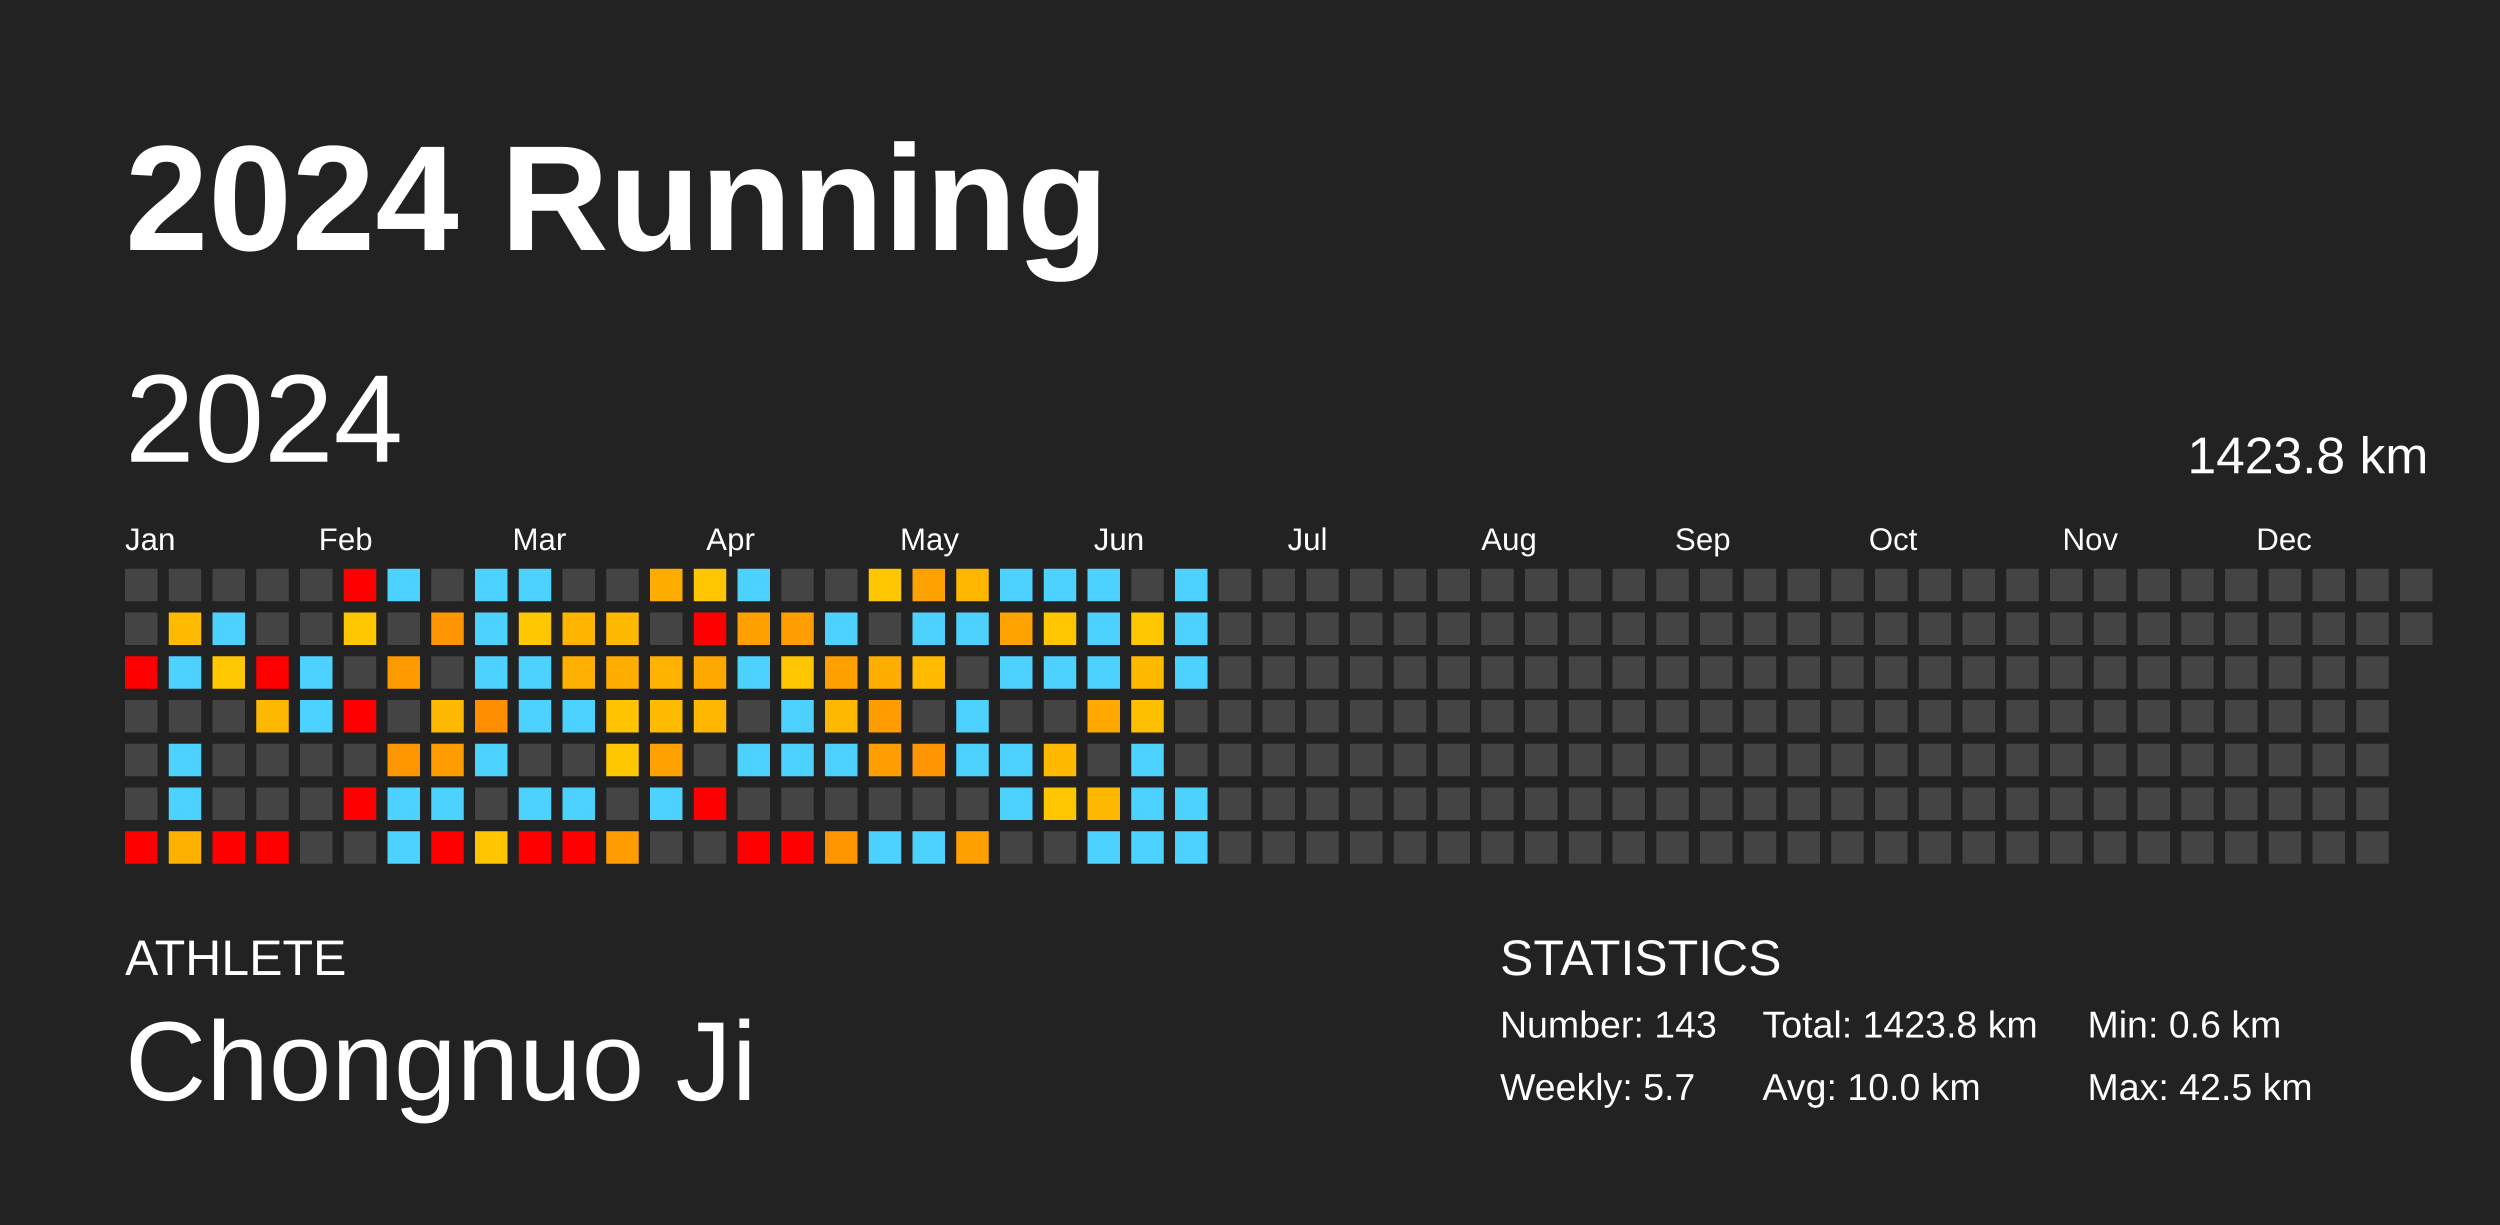
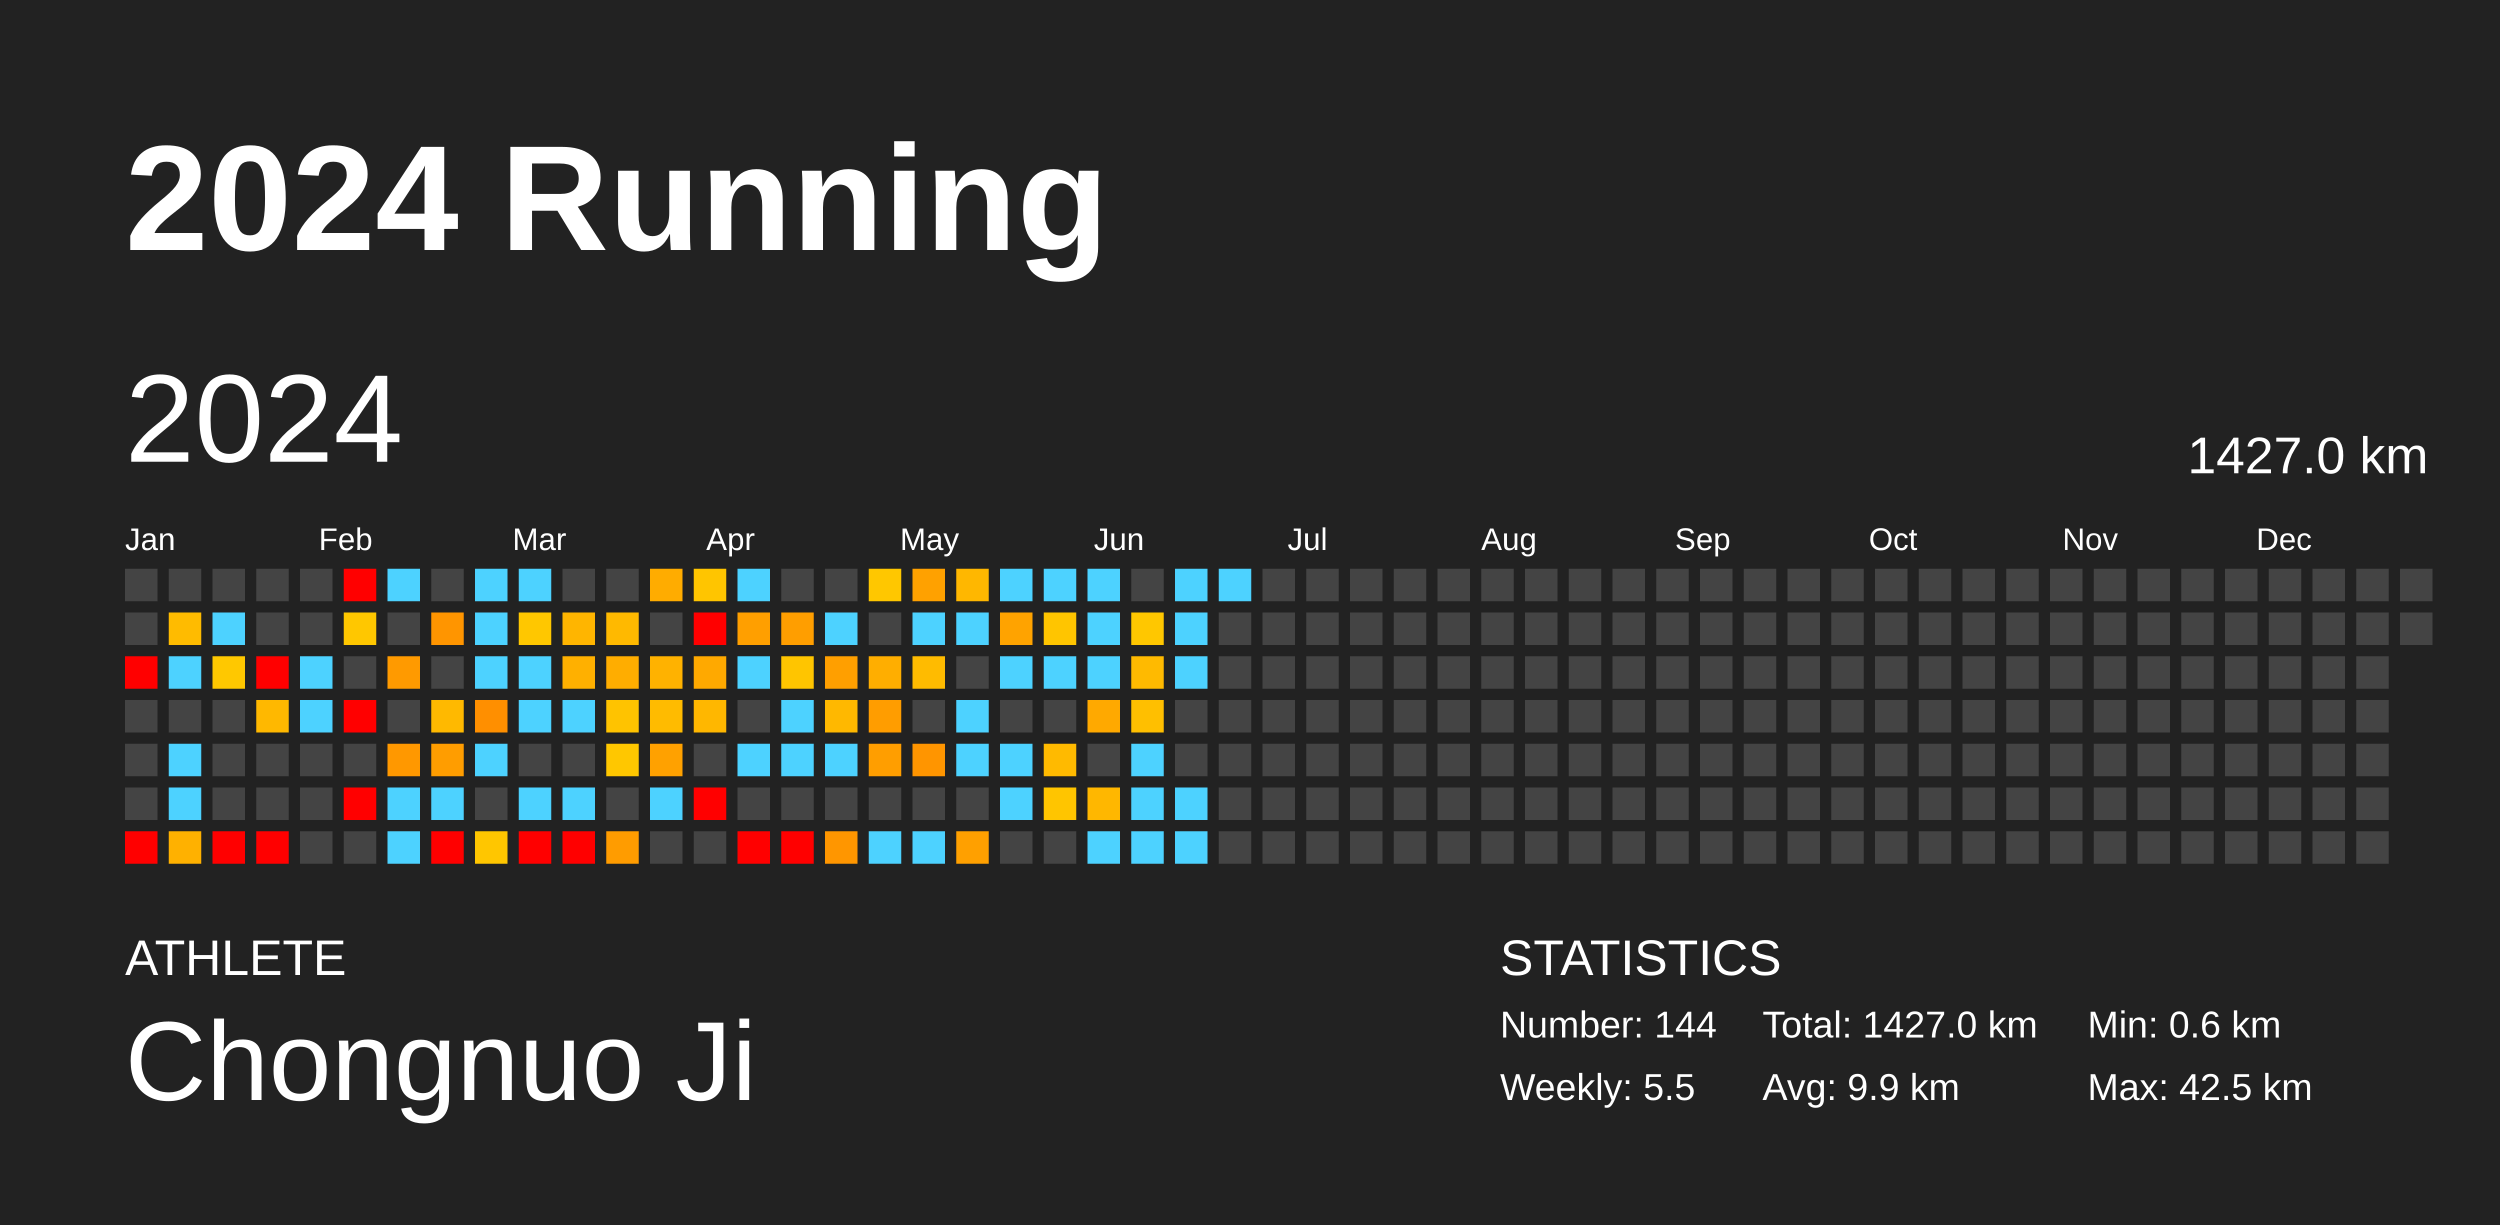
<svg xmlns="http://www.w3.org/2000/svg" baseProfile="full" height="98mm" version="1.1" viewBox="0,0,200,98" width="200mm">
  <defs />
  <rect fill="#222222" height="98" width="200" x="0" y="0" />
  <text fill="#FFFFFF" style="font-size:12px; font-family:Arial; font-weight:bold;" x="10" y="20">2024 Running</text>
  <text fill="#FFFFFF" style="font-size:4px; font-family:Arial" x="10" y="78">ATHLETE</text>
  <text fill="#FFFFFF" style="font-size:9px; font-family:Arial" x="10" y="88">Chongnuo Ji</text>
  <text fill="#FFFFFF" style="font-size:4px; font-family:Arial" x="120" y="78">STATISTICS</text>
-   <text fill="#FFFFFF" style="font-size:3px; font-family:Arial" x="120" y="83">Number: 143</text>
-   <text fill="#FFFFFF" style="font-size:3px; font-family:Arial" x="120" y="88">Weekly: 5.7</text>
-   <text fill="#FFFFFF" style="font-size:3px; font-family:Arial" x="141" y="83">Total: 1423.8 km</text>
-   <text fill="#FFFFFF" style="font-size:3px; font-family:Arial" x="141" y="88">Avg: 10.0 km</text>
+   <text fill="#FFFFFF" style="font-size:3px; font-family:Arial" x="120" y="83">Number: 144</text>
+   <text fill="#FFFFFF" style="font-size:3px; font-family:Arial" x="120" y="88">Weekly: 5.5</text>
+   <text fill="#FFFFFF" style="font-size:3px; font-family:Arial" x="141" y="83">Total: 1427.0 km</text>
+   <text fill="#FFFFFF" style="font-size:3px; font-family:Arial" x="141" y="88">Avg: 9.9 km</text>
  <text fill="#FFFFFF" style="font-size:3px; font-family:Arial" x="167" y="83">Min: 0.6 km</text>
  <text fill="#FFFFFF" style="font-size:3px; font-family:Arial" x="167" y="88">Max: 42.5 km</text>
  <text dominant-baseline="hanging" fill="#FFFFFF" style="font-size:10.0px; font-family:Arial;" x="10" y="30">2024</text>
-   <text dominant-baseline="hanging" fill="#FFFFFF" style="font-size:4.125px; font-family:Arial;" x="175" y="35">1423.8 km</text>
+   <text dominant-baseline="hanging" fill="#FFFFFF" style="font-size:4.125px; font-family:Arial;" x="175" y="35">1427.0 km</text>
  <text fill="#FFFFFF" style="font-size:2.5px; font-family:Arial" x="10.0" y="44">Jan</text>
  <text fill="#FFFFFF" style="font-size:2.5px; font-family:Arial" x="25.5" y="44">Feb</text>
  <text fill="#FFFFFF" style="font-size:2.5px; font-family:Arial" x="41.0" y="44">Mar</text>
  <text fill="#FFFFFF" style="font-size:2.5px; font-family:Arial" x="56.5" y="44">Apr</text>
  <text fill="#FFFFFF" style="font-size:2.5px; font-family:Arial" x="72.0" y="44">May</text>
  <text fill="#FFFFFF" style="font-size:2.5px; font-family:Arial" x="87.5" y="44">Jun</text>
  <text fill="#FFFFFF" style="font-size:2.5px; font-family:Arial" x="103.0" y="44">Jul</text>
  <text fill="#FFFFFF" style="font-size:2.5px; font-family:Arial" x="118.5" y="44">Aug</text>
  <text fill="#FFFFFF" style="font-size:2.5px; font-family:Arial" x="134.0" y="44">Sep</text>
  <text fill="#FFFFFF" style="font-size:2.5px; font-family:Arial" x="149.5" y="44">Oct</text>
  <text fill="#FFFFFF" style="font-size:2.5px; font-family:Arial" x="165.0" y="44">Nov</text>
  <text fill="#FFFFFF" style="font-size:2.5px; font-family:Arial" x="180.5" y="44">Dec</text>
  <rect fill="#444444" height="2.6" width="2.6" x="10.0" y="45.5" />
  <rect fill="#444444" height="2.6" width="2.6" x="10.0" y="49.0" />
  <rect fill="red" height="2.6" width="2.6" x="10.0" y="52.5" />
  <rect fill="#444444" height="2.6" width="2.6" x="10.0" y="56.0" />
  <rect fill="#444444" height="2.6" width="2.6" x="10.0" y="59.5" />
  <rect fill="#444444" height="2.6" width="2.6" x="10.0" y="63.0" />
  <rect fill="red" height="2.6" width="2.6" x="10.0" y="66.5" />
  <rect fill="#444444" height="2.6" width="2.6" x="13.5" y="45.5" />
  <rect fill="#ffbb00" height="2.6" width="2.6" x="13.5" y="49.0" />
  <rect fill="#4dd2ff" height="2.6" width="2.6" x="13.5" y="52.5" />
  <rect fill="#444444" height="2.6" width="2.6" x="13.5" y="56.0" />
  <rect fill="#4dd2ff" height="2.6" width="2.6" x="13.5" y="59.5" />
  <rect fill="#4dd2ff" height="2.6" width="2.6" x="13.5" y="63.0" />
  <rect fill="#ffb100" height="2.6" width="2.6" x="13.5" y="66.5" />
  <rect fill="#444444" height="2.6" width="2.6" x="17.0" y="45.5" />
  <rect fill="#4dd2ff" height="2.6" width="2.6" x="17.0" y="49.0" />
  <rect fill="#ffc800" height="2.6" width="2.6" x="17.0" y="52.5" />
  <rect fill="#444444" height="2.6" width="2.6" x="17.0" y="56.0" />
  <rect fill="#444444" height="2.6" width="2.6" x="17.0" y="59.5" />
  <rect fill="#444444" height="2.6" width="2.6" x="17.0" y="63.0" />
  <rect fill="red" height="2.6" width="2.6" x="17.0" y="66.5" />
  <rect fill="#444444" height="2.6" width="2.6" x="20.5" y="45.5" />
  <rect fill="#444444" height="2.6" width="2.6" x="20.5" y="49.0" />
  <rect fill="red" height="2.6" width="2.6" x="20.5" y="52.5" />
  <rect fill="#ffb800" height="2.6" width="2.6" x="20.5" y="56.0" />
  <rect fill="#444444" height="2.6" width="2.6" x="20.5" y="59.5" />
  <rect fill="#444444" height="2.6" width="2.6" x="20.5" y="63.0" />
  <rect fill="red" height="2.6" width="2.6" x="20.5" y="66.5" />
  <rect fill="#444444" height="2.6" width="2.6" x="24.0" y="45.5" />
  <rect fill="#444444" height="2.6" width="2.6" x="24.0" y="49.0" />
  <rect fill="#4dd2ff" height="2.6" width="2.6" x="24.0" y="52.5" />
  <rect fill="#4dd2ff" height="2.6" width="2.6" x="24.0" y="56.0" />
  <rect fill="#444444" height="2.6" width="2.6" x="24.0" y="59.5" />
  <rect fill="#444444" height="2.6" width="2.6" x="24.0" y="63.0" />
  <rect fill="#444444" height="2.6" width="2.6" x="24.0" y="66.5" />
  <rect fill="red" height="2.6" width="2.6" x="27.5" y="45.5" />
  <rect fill="#ffc700" height="2.6" width="2.6" x="27.5" y="49.0" />
  <rect fill="#444444" height="2.6" width="2.6" x="27.5" y="52.5" />
  <rect fill="red" height="2.6" width="2.6" x="27.5" y="56.0" />
  <rect fill="#444444" height="2.6" width="2.6" x="27.5" y="59.5" />
  <rect fill="red" height="2.6" width="2.6" x="27.5" y="63.0" />
  <rect fill="#444444" height="2.6" width="2.6" x="27.5" y="66.5" />
  <rect fill="#4dd2ff" height="2.6" width="2.6" x="31.0" y="45.5" />
  <rect fill="#444444" height="2.6" width="2.6" x="31.0" y="49.0" />
  <rect fill="#ff9a00" height="2.6" width="2.6" x="31.0" y="52.5" />
  <rect fill="#444444" height="2.6" width="2.6" x="31.0" y="56.0" />
  <rect fill="#ff9800" height="2.6" width="2.6" x="31.0" y="59.5" />
  <rect fill="#4dd2ff" height="2.6" width="2.6" x="31.0" y="63.0" />
  <rect fill="#4dd2ff" height="2.6" width="2.6" x="31.0" y="66.5" />
  <rect fill="#444444" height="2.6" width="2.6" x="34.5" y="45.5" />
  <rect fill="#ff9500" height="2.6" width="2.6" x="34.5" y="49.0" />
  <rect fill="#444444" height="2.6" width="2.6" x="34.5" y="52.5" />
  <rect fill="#ffb900" height="2.6" width="2.6" x="34.5" y="56.0" />
  <rect fill="#ff9d00" height="2.6" width="2.6" x="34.5" y="59.5" />
  <rect fill="#4dd2ff" height="2.6" width="2.6" x="34.5" y="63.0" />
  <rect fill="red" height="2.6" width="2.6" x="34.5" y="66.5" />
  <rect fill="#4dd2ff" height="2.6" width="2.6" x="38.0" y="45.5" />
  <rect fill="#4dd2ff" height="2.6" width="2.6" x="38.0" y="49.0" />
  <rect fill="#4dd2ff" height="2.6" width="2.6" x="38.0" y="52.5" />
  <rect fill="#ff8f00" height="2.6" width="2.6" x="38.0" y="56.0" />
  <rect fill="#4dd2ff" height="2.6" width="2.6" x="38.0" y="59.5" />
  <rect fill="#444444" height="2.6" width="2.6" x="38.0" y="63.0" />
  <rect fill="#ffc600" height="2.6" width="2.6" x="38.0" y="66.5" />
  <rect fill="#4dd2ff" height="2.6" width="2.6" x="41.5" y="45.5" />
  <rect fill="#ffc700" height="2.6" width="2.6" x="41.5" y="49.0" />
  <rect fill="#4dd2ff" height="2.6" width="2.6" x="41.5" y="52.5" />
  <rect fill="#4dd2ff" height="2.6" width="2.6" x="41.5" y="56.0" />
  <rect fill="#444444" height="2.6" width="2.6" x="41.5" y="59.5" />
  <rect fill="#4dd2ff" height="2.6" width="2.6" x="41.5" y="63.0" />
  <rect fill="red" height="2.6" width="2.6" x="41.5" y="66.5" />
  <rect fill="#444444" height="2.6" width="2.6" x="45.0" y="45.5" />
  <rect fill="#ffb500" height="2.6" width="2.6" x="45.0" y="49.0" />
  <rect fill="#ffb000" height="2.6" width="2.6" x="45.0" y="52.5" />
  <rect fill="#4dd2ff" height="2.6" width="2.6" x="45.0" y="56.0" />
  <rect fill="#444444" height="2.6" width="2.6" x="45.0" y="59.5" />
  <rect fill="#4dd2ff" height="2.6" width="2.6" x="45.0" y="63.0" />
  <rect fill="red" height="2.6" width="2.6" x="45.0" y="66.5" />
  <rect fill="#444444" height="2.6" width="2.6" x="48.5" y="45.5" />
  <rect fill="#ffb900" height="2.6" width="2.6" x="48.5" y="49.0" />
  <rect fill="#ffad00" height="2.6" width="2.6" x="48.5" y="52.5" />
  <rect fill="#ffc300" height="2.6" width="2.6" x="48.5" y="56.0" />
  <rect fill="#ffc700" height="2.6" width="2.6" x="48.5" y="59.5" />
  <rect fill="#444444" height="2.6" width="2.6" x="48.5" y="63.0" />
  <rect fill="#ff9c00" height="2.6" width="2.6" x="48.5" y="66.5" />
  <rect fill="#ffac00" height="2.6" width="2.6" x="52.0" y="45.5" />
  <rect fill="#444444" height="2.6" width="2.6" x="52.0" y="49.0" />
  <rect fill="#ffb200" height="2.6" width="2.6" x="52.0" y="52.5" />
  <rect fill="#ffbb00" height="2.6" width="2.6" x="52.0" y="56.0" />
  <rect fill="#ffa100" height="2.6" width="2.6" x="52.0" y="59.5" />
  <rect fill="#4dd2ff" height="2.6" width="2.6" x="52.0" y="63.0" />
  <rect fill="#444444" height="2.6" width="2.6" x="52.0" y="66.5" />
  <rect fill="#ffc500" height="2.6" width="2.6" x="55.5" y="45.5" />
  <rect fill="red" height="2.6" width="2.6" x="55.5" y="49.0" />
  <rect fill="#ffa900" height="2.6" width="2.6" x="55.5" y="52.5" />
  <rect fill="#ffb700" height="2.6" width="2.6" x="55.5" y="56.0" />
  <rect fill="#444444" height="2.6" width="2.6" x="55.5" y="59.5" />
  <rect fill="red" height="2.6" width="2.6" x="55.5" y="63.0" />
  <rect fill="#444444" height="2.6" width="2.6" x="55.5" y="66.5" />
  <rect fill="#4dd2ff" height="2.6" width="2.6" x="59.0" y="45.5" />
  <rect fill="#ff9f00" height="2.6" width="2.6" x="59.0" y="49.0" />
  <rect fill="#4dd2ff" height="2.6" width="2.6" x="59.0" y="52.5" />
  <rect fill="#444444" height="2.6" width="2.6" x="59.0" y="56.0" />
  <rect fill="#4dd2ff" height="2.6" width="2.6" x="59.0" y="59.5" />
  <rect fill="#444444" height="2.6" width="2.6" x="59.0" y="63.0" />
  <rect fill="red" height="2.6" width="2.6" x="59.0" y="66.5" />
  <rect fill="#444444" height="2.6" width="2.6" x="62.5" y="45.5" />
  <rect fill="#ff9e00" height="2.6" width="2.6" x="62.5" y="49.0" />
  <rect fill="#ffc500" height="2.6" width="2.6" x="62.5" y="52.5" />
  <rect fill="#4dd2ff" height="2.6" width="2.6" x="62.5" y="56.0" />
  <rect fill="#4dd2ff" height="2.6" width="2.6" x="62.5" y="59.5" />
  <rect fill="#444444" height="2.6" width="2.6" x="62.5" y="63.0" />
  <rect fill="red" height="2.6" width="2.6" x="62.5" y="66.5" />
  <rect fill="#444444" height="2.6" width="2.6" x="66.0" y="45.5" />
  <rect fill="#4dd2ff" height="2.6" width="2.6" x="66.0" y="49.0" />
  <rect fill="#ff9f00" height="2.6" width="2.6" x="66.0" y="52.5" />
  <rect fill="#ffb800" height="2.6" width="2.6" x="66.0" y="56.0" />
  <rect fill="#4dd2ff" height="2.6" width="2.6" x="66.0" y="59.5" />
  <rect fill="#444444" height="2.6" width="2.6" x="66.0" y="63.0" />
  <rect fill="#ff9600" height="2.6" width="2.6" x="66.0" y="66.5" />
  <rect fill="#ffc700" height="2.6" width="2.6" x="69.5" y="45.5" />
  <rect fill="#444444" height="2.6" width="2.6" x="69.5" y="49.0" />
  <rect fill="#ffae00" height="2.6" width="2.6" x="69.5" y="52.5" />
  <rect fill="#ff9d00" height="2.6" width="2.6" x="69.5" y="56.0" />
  <rect fill="#ff9e00" height="2.6" width="2.6" x="69.5" y="59.5" />
  <rect fill="#444444" height="2.6" width="2.6" x="69.5" y="63.0" />
  <rect fill="#4dd2ff" height="2.6" width="2.6" x="69.5" y="66.5" />
  <rect fill="#ffa100" height="2.6" width="2.6" x="73.0" y="45.5" />
  <rect fill="#4dd2ff" height="2.6" width="2.6" x="73.0" y="49.0" />
  <rect fill="#ffbb00" height="2.6" width="2.6" x="73.0" y="52.5" />
  <rect fill="#444444" height="2.6" width="2.6" x="73.0" y="56.0" />
  <rect fill="#ff9500" height="2.6" width="2.6" x="73.0" y="59.5" />
  <rect fill="#444444" height="2.6" width="2.6" x="73.0" y="63.0" />
  <rect fill="#4dd2ff" height="2.6" width="2.6" x="73.0" y="66.5" />
  <rect fill="#ffb700" height="2.6" width="2.6" x="76.5" y="45.5" />
  <rect fill="#4dd2ff" height="2.6" width="2.6" x="76.5" y="49.0" />
  <rect fill="#444444" height="2.6" width="2.6" x="76.5" y="52.5" />
  <rect fill="#4dd2ff" height="2.6" width="2.6" x="76.5" y="56.0" />
  <rect fill="#4dd2ff" height="2.6" width="2.6" x="76.5" y="59.5" />
  <rect fill="#444444" height="2.6" width="2.6" x="76.5" y="63.0" />
  <rect fill="#ffa000" height="2.6" width="2.6" x="76.5" y="66.5" />
  <rect fill="#4dd2ff" height="2.6" width="2.6" x="80.0" y="45.5" />
  <rect fill="#ffa300" height="2.6" width="2.6" x="80.0" y="49.0" />
  <rect fill="#4dd2ff" height="2.6" width="2.6" x="80.0" y="52.5" />
  <rect fill="#444444" height="2.6" width="2.6" x="80.0" y="56.0" />
  <rect fill="#4dd2ff" height="2.6" width="2.6" x="80.0" y="59.5" />
  <rect fill="#4dd2ff" height="2.6" width="2.6" x="80.0" y="63.0" />
  <rect fill="#444444" height="2.6" width="2.6" x="80.0" y="66.5" />
  <rect fill="#4dd2ff" height="2.6" width="2.6" x="83.5" y="45.5" />
  <rect fill="#ffc500" height="2.6" width="2.6" x="83.5" y="49.0" />
  <rect fill="#4dd2ff" height="2.6" width="2.6" x="83.5" y="52.5" />
  <rect fill="#444444" height="2.6" width="2.6" x="83.5" y="56.0" />
  <rect fill="#ffba00" height="2.6" width="2.6" x="83.5" y="59.5" />
  <rect fill="#ffc500" height="2.6" width="2.6" x="83.5" y="63.0" />
  <rect fill="#444444" height="2.6" width="2.6" x="83.5" y="66.5" />
  <rect fill="#4dd2ff" height="2.6" width="2.6" x="87.0" y="45.5" />
  <rect fill="#4dd2ff" height="2.6" width="2.6" x="87.0" y="49.0" />
  <rect fill="#4dd2ff" height="2.6" width="2.6" x="87.0" y="52.5" />
  <rect fill="#ffa900" height="2.6" width="2.6" x="87.0" y="56.0" />
  <rect fill="#444444" height="2.6" width="2.6" x="87.0" y="59.5" />
  <rect fill="#ffb700" height="2.6" width="2.6" x="87.0" y="63.0" />
  <rect fill="#4dd2ff" height="2.6" width="2.6" x="87.0" y="66.5" />
  <rect fill="#444444" height="2.6" width="2.6" x="90.5" y="45.5" />
  <rect fill="#ffc700" height="2.6" width="2.6" x="90.5" y="49.0" />
  <rect fill="#ffba00" height="2.6" width="2.6" x="90.5" y="52.5" />
  <rect fill="#ffbf00" height="2.6" width="2.6" x="90.5" y="56.0" />
  <rect fill="#4dd2ff" height="2.6" width="2.6" x="90.5" y="59.5" />
  <rect fill="#4dd2ff" height="2.6" width="2.6" x="90.5" y="63.0" />
  <rect fill="#4dd2ff" height="2.6" width="2.6" x="90.5" y="66.5" />
  <rect fill="#4dd2ff" height="2.6" width="2.6" x="94.0" y="45.5" />
  <rect fill="#4dd2ff" height="2.6" width="2.6" x="94.0" y="49.0" />
  <rect fill="#4dd2ff" height="2.6" width="2.6" x="94.0" y="52.5" />
  <rect fill="#444444" height="2.6" width="2.6" x="94.0" y="56.0" />
  <rect fill="#444444" height="2.6" width="2.6" x="94.0" y="59.5" />
  <rect fill="#4dd2ff" height="2.6" width="2.6" x="94.0" y="63.0" />
  <rect fill="#4dd2ff" height="2.6" width="2.6" x="94.0" y="66.5" />
-   <rect fill="#444444" height="2.6" width="2.6" x="97.5" y="45.5" />
+   <rect fill="#4dd2ff" height="2.6" width="2.6" x="97.5" y="45.5" />
  <rect fill="#444444" height="2.6" width="2.6" x="97.5" y="49.0" />
  <rect fill="#444444" height="2.6" width="2.6" x="97.5" y="52.5" />
  <rect fill="#444444" height="2.6" width="2.6" x="97.5" y="56.0" />
  <rect fill="#444444" height="2.6" width="2.6" x="97.5" y="59.5" />
  <rect fill="#444444" height="2.6" width="2.6" x="97.5" y="63.0" />
  <rect fill="#444444" height="2.6" width="2.6" x="97.5" y="66.5" />
  <rect fill="#444444" height="2.6" width="2.6" x="101.0" y="45.5" />
  <rect fill="#444444" height="2.6" width="2.6" x="101.0" y="49.0" />
  <rect fill="#444444" height="2.6" width="2.6" x="101.0" y="52.5" />
  <rect fill="#444444" height="2.6" width="2.6" x="101.0" y="56.0" />
  <rect fill="#444444" height="2.6" width="2.6" x="101.0" y="59.5" />
  <rect fill="#444444" height="2.6" width="2.6" x="101.0" y="63.0" />
  <rect fill="#444444" height="2.6" width="2.6" x="101.0" y="66.5" />
  <rect fill="#444444" height="2.6" width="2.6" x="104.5" y="45.5" />
  <rect fill="#444444" height="2.6" width="2.6" x="104.5" y="49.0" />
  <rect fill="#444444" height="2.6" width="2.6" x="104.5" y="52.5" />
  <rect fill="#444444" height="2.6" width="2.6" x="104.5" y="56.0" />
  <rect fill="#444444" height="2.6" width="2.6" x="104.5" y="59.5" />
  <rect fill="#444444" height="2.6" width="2.6" x="104.5" y="63.0" />
  <rect fill="#444444" height="2.6" width="2.6" x="104.5" y="66.5" />
  <rect fill="#444444" height="2.6" width="2.6" x="108.0" y="45.5" />
  <rect fill="#444444" height="2.6" width="2.6" x="108.0" y="49.0" />
  <rect fill="#444444" height="2.6" width="2.6" x="108.0" y="52.5" />
  <rect fill="#444444" height="2.6" width="2.6" x="108.0" y="56.0" />
  <rect fill="#444444" height="2.6" width="2.6" x="108.0" y="59.5" />
  <rect fill="#444444" height="2.6" width="2.6" x="108.0" y="63.0" />
  <rect fill="#444444" height="2.6" width="2.6" x="108.0" y="66.5" />
  <rect fill="#444444" height="2.6" width="2.6" x="111.5" y="45.5" />
  <rect fill="#444444" height="2.6" width="2.6" x="111.5" y="49.0" />
  <rect fill="#444444" height="2.6" width="2.6" x="111.5" y="52.5" />
  <rect fill="#444444" height="2.6" width="2.6" x="111.5" y="56.0" />
  <rect fill="#444444" height="2.6" width="2.6" x="111.5" y="59.5" />
  <rect fill="#444444" height="2.6" width="2.6" x="111.5" y="63.0" />
  <rect fill="#444444" height="2.6" width="2.6" x="111.5" y="66.5" />
  <rect fill="#444444" height="2.6" width="2.6" x="115.0" y="45.5" />
  <rect fill="#444444" height="2.6" width="2.6" x="115.0" y="49.0" />
  <rect fill="#444444" height="2.6" width="2.6" x="115.0" y="52.5" />
  <rect fill="#444444" height="2.6" width="2.6" x="115.0" y="56.0" />
  <rect fill="#444444" height="2.6" width="2.6" x="115.0" y="59.5" />
  <rect fill="#444444" height="2.6" width="2.6" x="115.0" y="63.0" />
  <rect fill="#444444" height="2.6" width="2.6" x="115.0" y="66.5" />
  <rect fill="#444444" height="2.6" width="2.6" x="118.5" y="45.5" />
  <rect fill="#444444" height="2.6" width="2.6" x="118.5" y="49.0" />
  <rect fill="#444444" height="2.6" width="2.6" x="118.5" y="52.5" />
  <rect fill="#444444" height="2.6" width="2.6" x="118.5" y="56.0" />
  <rect fill="#444444" height="2.6" width="2.6" x="118.5" y="59.5" />
  <rect fill="#444444" height="2.6" width="2.6" x="118.5" y="63.0" />
  <rect fill="#444444" height="2.6" width="2.6" x="118.5" y="66.5" />
  <rect fill="#444444" height="2.6" width="2.6" x="122.0" y="45.5" />
  <rect fill="#444444" height="2.6" width="2.6" x="122.0" y="49.0" />
  <rect fill="#444444" height="2.6" width="2.6" x="122.0" y="52.5" />
  <rect fill="#444444" height="2.6" width="2.6" x="122.0" y="56.0" />
  <rect fill="#444444" height="2.6" width="2.6" x="122.0" y="59.5" />
  <rect fill="#444444" height="2.6" width="2.6" x="122.0" y="63.0" />
  <rect fill="#444444" height="2.6" width="2.6" x="122.0" y="66.5" />
  <rect fill="#444444" height="2.6" width="2.6" x="125.5" y="45.5" />
  <rect fill="#444444" height="2.6" width="2.6" x="125.5" y="49.0" />
  <rect fill="#444444" height="2.6" width="2.6" x="125.5" y="52.5" />
  <rect fill="#444444" height="2.6" width="2.6" x="125.5" y="56.0" />
  <rect fill="#444444" height="2.6" width="2.6" x="125.5" y="59.5" />
  <rect fill="#444444" height="2.6" width="2.6" x="125.5" y="63.0" />
  <rect fill="#444444" height="2.6" width="2.6" x="125.5" y="66.5" />
  <rect fill="#444444" height="2.6" width="2.6" x="129.0" y="45.5" />
  <rect fill="#444444" height="2.6" width="2.6" x="129.0" y="49.0" />
  <rect fill="#444444" height="2.6" width="2.6" x="129.0" y="52.5" />
  <rect fill="#444444" height="2.6" width="2.6" x="129.0" y="56.0" />
  <rect fill="#444444" height="2.6" width="2.6" x="129.0" y="59.5" />
  <rect fill="#444444" height="2.6" width="2.6" x="129.0" y="63.0" />
  <rect fill="#444444" height="2.6" width="2.6" x="129.0" y="66.5" />
  <rect fill="#444444" height="2.6" width="2.6" x="132.5" y="45.5" />
  <rect fill="#444444" height="2.6" width="2.6" x="132.5" y="49.0" />
  <rect fill="#444444" height="2.6" width="2.6" x="132.5" y="52.5" />
  <rect fill="#444444" height="2.6" width="2.6" x="132.5" y="56.0" />
  <rect fill="#444444" height="2.6" width="2.6" x="132.5" y="59.5" />
  <rect fill="#444444" height="2.6" width="2.6" x="132.5" y="63.0" />
  <rect fill="#444444" height="2.6" width="2.6" x="132.5" y="66.5" />
  <rect fill="#444444" height="2.6" width="2.6" x="136.0" y="45.5" />
  <rect fill="#444444" height="2.6" width="2.6" x="136.0" y="49.0" />
  <rect fill="#444444" height="2.6" width="2.6" x="136.0" y="52.5" />
  <rect fill="#444444" height="2.6" width="2.6" x="136.0" y="56.0" />
  <rect fill="#444444" height="2.6" width="2.6" x="136.0" y="59.5" />
  <rect fill="#444444" height="2.6" width="2.6" x="136.0" y="63.0" />
  <rect fill="#444444" height="2.6" width="2.6" x="136.0" y="66.5" />
  <rect fill="#444444" height="2.6" width="2.6" x="139.5" y="45.5" />
  <rect fill="#444444" height="2.6" width="2.6" x="139.5" y="49.0" />
  <rect fill="#444444" height="2.6" width="2.6" x="139.5" y="52.5" />
  <rect fill="#444444" height="2.6" width="2.6" x="139.5" y="56.0" />
  <rect fill="#444444" height="2.6" width="2.6" x="139.5" y="59.5" />
  <rect fill="#444444" height="2.6" width="2.6" x="139.5" y="63.0" />
  <rect fill="#444444" height="2.6" width="2.6" x="139.5" y="66.5" />
  <rect fill="#444444" height="2.6" width="2.6" x="143.0" y="45.5" />
  <rect fill="#444444" height="2.6" width="2.6" x="143.0" y="49.0" />
  <rect fill="#444444" height="2.6" width="2.6" x="143.0" y="52.5" />
  <rect fill="#444444" height="2.6" width="2.6" x="143.0" y="56.0" />
  <rect fill="#444444" height="2.6" width="2.6" x="143.0" y="59.5" />
  <rect fill="#444444" height="2.6" width="2.6" x="143.0" y="63.0" />
  <rect fill="#444444" height="2.6" width="2.6" x="143.0" y="66.5" />
  <rect fill="#444444" height="2.6" width="2.6" x="146.5" y="45.5" />
  <rect fill="#444444" height="2.6" width="2.6" x="146.5" y="49.0" />
  <rect fill="#444444" height="2.6" width="2.6" x="146.5" y="52.5" />
  <rect fill="#444444" height="2.6" width="2.6" x="146.5" y="56.0" />
  <rect fill="#444444" height="2.6" width="2.6" x="146.5" y="59.5" />
  <rect fill="#444444" height="2.6" width="2.6" x="146.5" y="63.0" />
  <rect fill="#444444" height="2.6" width="2.6" x="146.5" y="66.5" />
  <rect fill="#444444" height="2.6" width="2.6" x="150.0" y="45.5" />
  <rect fill="#444444" height="2.6" width="2.6" x="150.0" y="49.0" />
  <rect fill="#444444" height="2.6" width="2.6" x="150.0" y="52.5" />
  <rect fill="#444444" height="2.6" width="2.6" x="150.0" y="56.0" />
  <rect fill="#444444" height="2.6" width="2.6" x="150.0" y="59.5" />
  <rect fill="#444444" height="2.6" width="2.6" x="150.0" y="63.0" />
  <rect fill="#444444" height="2.6" width="2.6" x="150.0" y="66.5" />
  <rect fill="#444444" height="2.6" width="2.6" x="153.5" y="45.5" />
  <rect fill="#444444" height="2.6" width="2.6" x="153.5" y="49.0" />
  <rect fill="#444444" height="2.6" width="2.6" x="153.5" y="52.5" />
  <rect fill="#444444" height="2.6" width="2.6" x="153.5" y="56.0" />
  <rect fill="#444444" height="2.6" width="2.6" x="153.5" y="59.5" />
  <rect fill="#444444" height="2.6" width="2.6" x="153.5" y="63.0" />
  <rect fill="#444444" height="2.6" width="2.6" x="153.5" y="66.5" />
  <rect fill="#444444" height="2.6" width="2.6" x="157.0" y="45.5" />
  <rect fill="#444444" height="2.6" width="2.6" x="157.0" y="49.0" />
  <rect fill="#444444" height="2.6" width="2.6" x="157.0" y="52.5" />
  <rect fill="#444444" height="2.6" width="2.6" x="157.0" y="56.0" />
  <rect fill="#444444" height="2.6" width="2.6" x="157.0" y="59.5" />
  <rect fill="#444444" height="2.6" width="2.6" x="157.0" y="63.0" />
  <rect fill="#444444" height="2.6" width="2.6" x="157.0" y="66.5" />
  <rect fill="#444444" height="2.6" width="2.6" x="160.5" y="45.5" />
  <rect fill="#444444" height="2.6" width="2.6" x="160.5" y="49.0" />
  <rect fill="#444444" height="2.6" width="2.6" x="160.5" y="52.5" />
  <rect fill="#444444" height="2.6" width="2.6" x="160.5" y="56.0" />
  <rect fill="#444444" height="2.6" width="2.6" x="160.5" y="59.5" />
  <rect fill="#444444" height="2.6" width="2.6" x="160.5" y="63.0" />
  <rect fill="#444444" height="2.6" width="2.6" x="160.5" y="66.5" />
  <rect fill="#444444" height="2.6" width="2.6" x="164.0" y="45.5" />
  <rect fill="#444444" height="2.6" width="2.6" x="164.0" y="49.0" />
  <rect fill="#444444" height="2.6" width="2.6" x="164.0" y="52.5" />
  <rect fill="#444444" height="2.6" width="2.6" x="164.0" y="56.0" />
  <rect fill="#444444" height="2.6" width="2.6" x="164.0" y="59.5" />
  <rect fill="#444444" height="2.6" width="2.6" x="164.0" y="63.0" />
  <rect fill="#444444" height="2.6" width="2.6" x="164.0" y="66.5" />
  <rect fill="#444444" height="2.6" width="2.6" x="167.5" y="45.5" />
  <rect fill="#444444" height="2.6" width="2.6" x="167.5" y="49.0" />
  <rect fill="#444444" height="2.6" width="2.6" x="167.5" y="52.5" />
  <rect fill="#444444" height="2.6" width="2.6" x="167.5" y="56.0" />
  <rect fill="#444444" height="2.6" width="2.6" x="167.5" y="59.5" />
  <rect fill="#444444" height="2.6" width="2.6" x="167.5" y="63.0" />
  <rect fill="#444444" height="2.6" width="2.6" x="167.5" y="66.5" />
  <rect fill="#444444" height="2.6" width="2.6" x="171.0" y="45.5" />
  <rect fill="#444444" height="2.6" width="2.6" x="171.0" y="49.0" />
  <rect fill="#444444" height="2.6" width="2.6" x="171.0" y="52.5" />
  <rect fill="#444444" height="2.6" width="2.6" x="171.0" y="56.0" />
  <rect fill="#444444" height="2.6" width="2.6" x="171.0" y="59.5" />
  <rect fill="#444444" height="2.6" width="2.6" x="171.0" y="63.0" />
  <rect fill="#444444" height="2.6" width="2.6" x="171.0" y="66.5" />
  <rect fill="#444444" height="2.6" width="2.6" x="174.5" y="45.5" />
  <rect fill="#444444" height="2.6" width="2.6" x="174.5" y="49.0" />
  <rect fill="#444444" height="2.6" width="2.6" x="174.5" y="52.5" />
  <rect fill="#444444" height="2.6" width="2.6" x="174.5" y="56.0" />
  <rect fill="#444444" height="2.6" width="2.6" x="174.5" y="59.5" />
  <rect fill="#444444" height="2.6" width="2.6" x="174.5" y="63.0" />
  <rect fill="#444444" height="2.6" width="2.6" x="174.5" y="66.5" />
  <rect fill="#444444" height="2.6" width="2.6" x="178.0" y="45.5" />
  <rect fill="#444444" height="2.6" width="2.6" x="178.0" y="49.0" />
  <rect fill="#444444" height="2.6" width="2.6" x="178.0" y="52.5" />
  <rect fill="#444444" height="2.6" width="2.6" x="178.0" y="56.0" />
  <rect fill="#444444" height="2.6" width="2.6" x="178.0" y="59.5" />
  <rect fill="#444444" height="2.6" width="2.6" x="178.0" y="63.0" />
  <rect fill="#444444" height="2.6" width="2.6" x="178.0" y="66.5" />
  <rect fill="#444444" height="2.6" width="2.6" x="181.5" y="45.5" />
  <rect fill="#444444" height="2.6" width="2.6" x="181.5" y="49.0" />
  <rect fill="#444444" height="2.6" width="2.6" x="181.5" y="52.5" />
  <rect fill="#444444" height="2.6" width="2.6" x="181.5" y="56.0" />
  <rect fill="#444444" height="2.6" width="2.6" x="181.5" y="59.5" />
  <rect fill="#444444" height="2.6" width="2.6" x="181.5" y="63.0" />
  <rect fill="#444444" height="2.6" width="2.6" x="181.5" y="66.5" />
  <rect fill="#444444" height="2.6" width="2.6" x="185.0" y="45.5" />
  <rect fill="#444444" height="2.6" width="2.6" x="185.0" y="49.0" />
  <rect fill="#444444" height="2.6" width="2.6" x="185.0" y="52.5" />
  <rect fill="#444444" height="2.6" width="2.6" x="185.0" y="56.0" />
  <rect fill="#444444" height="2.6" width="2.6" x="185.0" y="59.5" />
  <rect fill="#444444" height="2.6" width="2.6" x="185.0" y="63.0" />
  <rect fill="#444444" height="2.6" width="2.6" x="185.0" y="66.5" />
  <rect fill="#444444" height="2.6" width="2.6" x="188.5" y="45.5" />
  <rect fill="#444444" height="2.6" width="2.6" x="188.5" y="49.0" />
  <rect fill="#444444" height="2.6" width="2.6" x="188.5" y="52.5" />
  <rect fill="#444444" height="2.6" width="2.6" x="188.5" y="56.0" />
  <rect fill="#444444" height="2.6" width="2.6" x="188.5" y="59.5" />
  <rect fill="#444444" height="2.6" width="2.6" x="188.5" y="63.0" />
  <rect fill="#444444" height="2.6" width="2.6" x="188.5" y="66.5" />
  <rect fill="#444444" height="2.6" width="2.6" x="192.0" y="45.5" />
  <rect fill="#444444" height="2.6" width="2.6" x="192.0" y="49.0" />
</svg>
